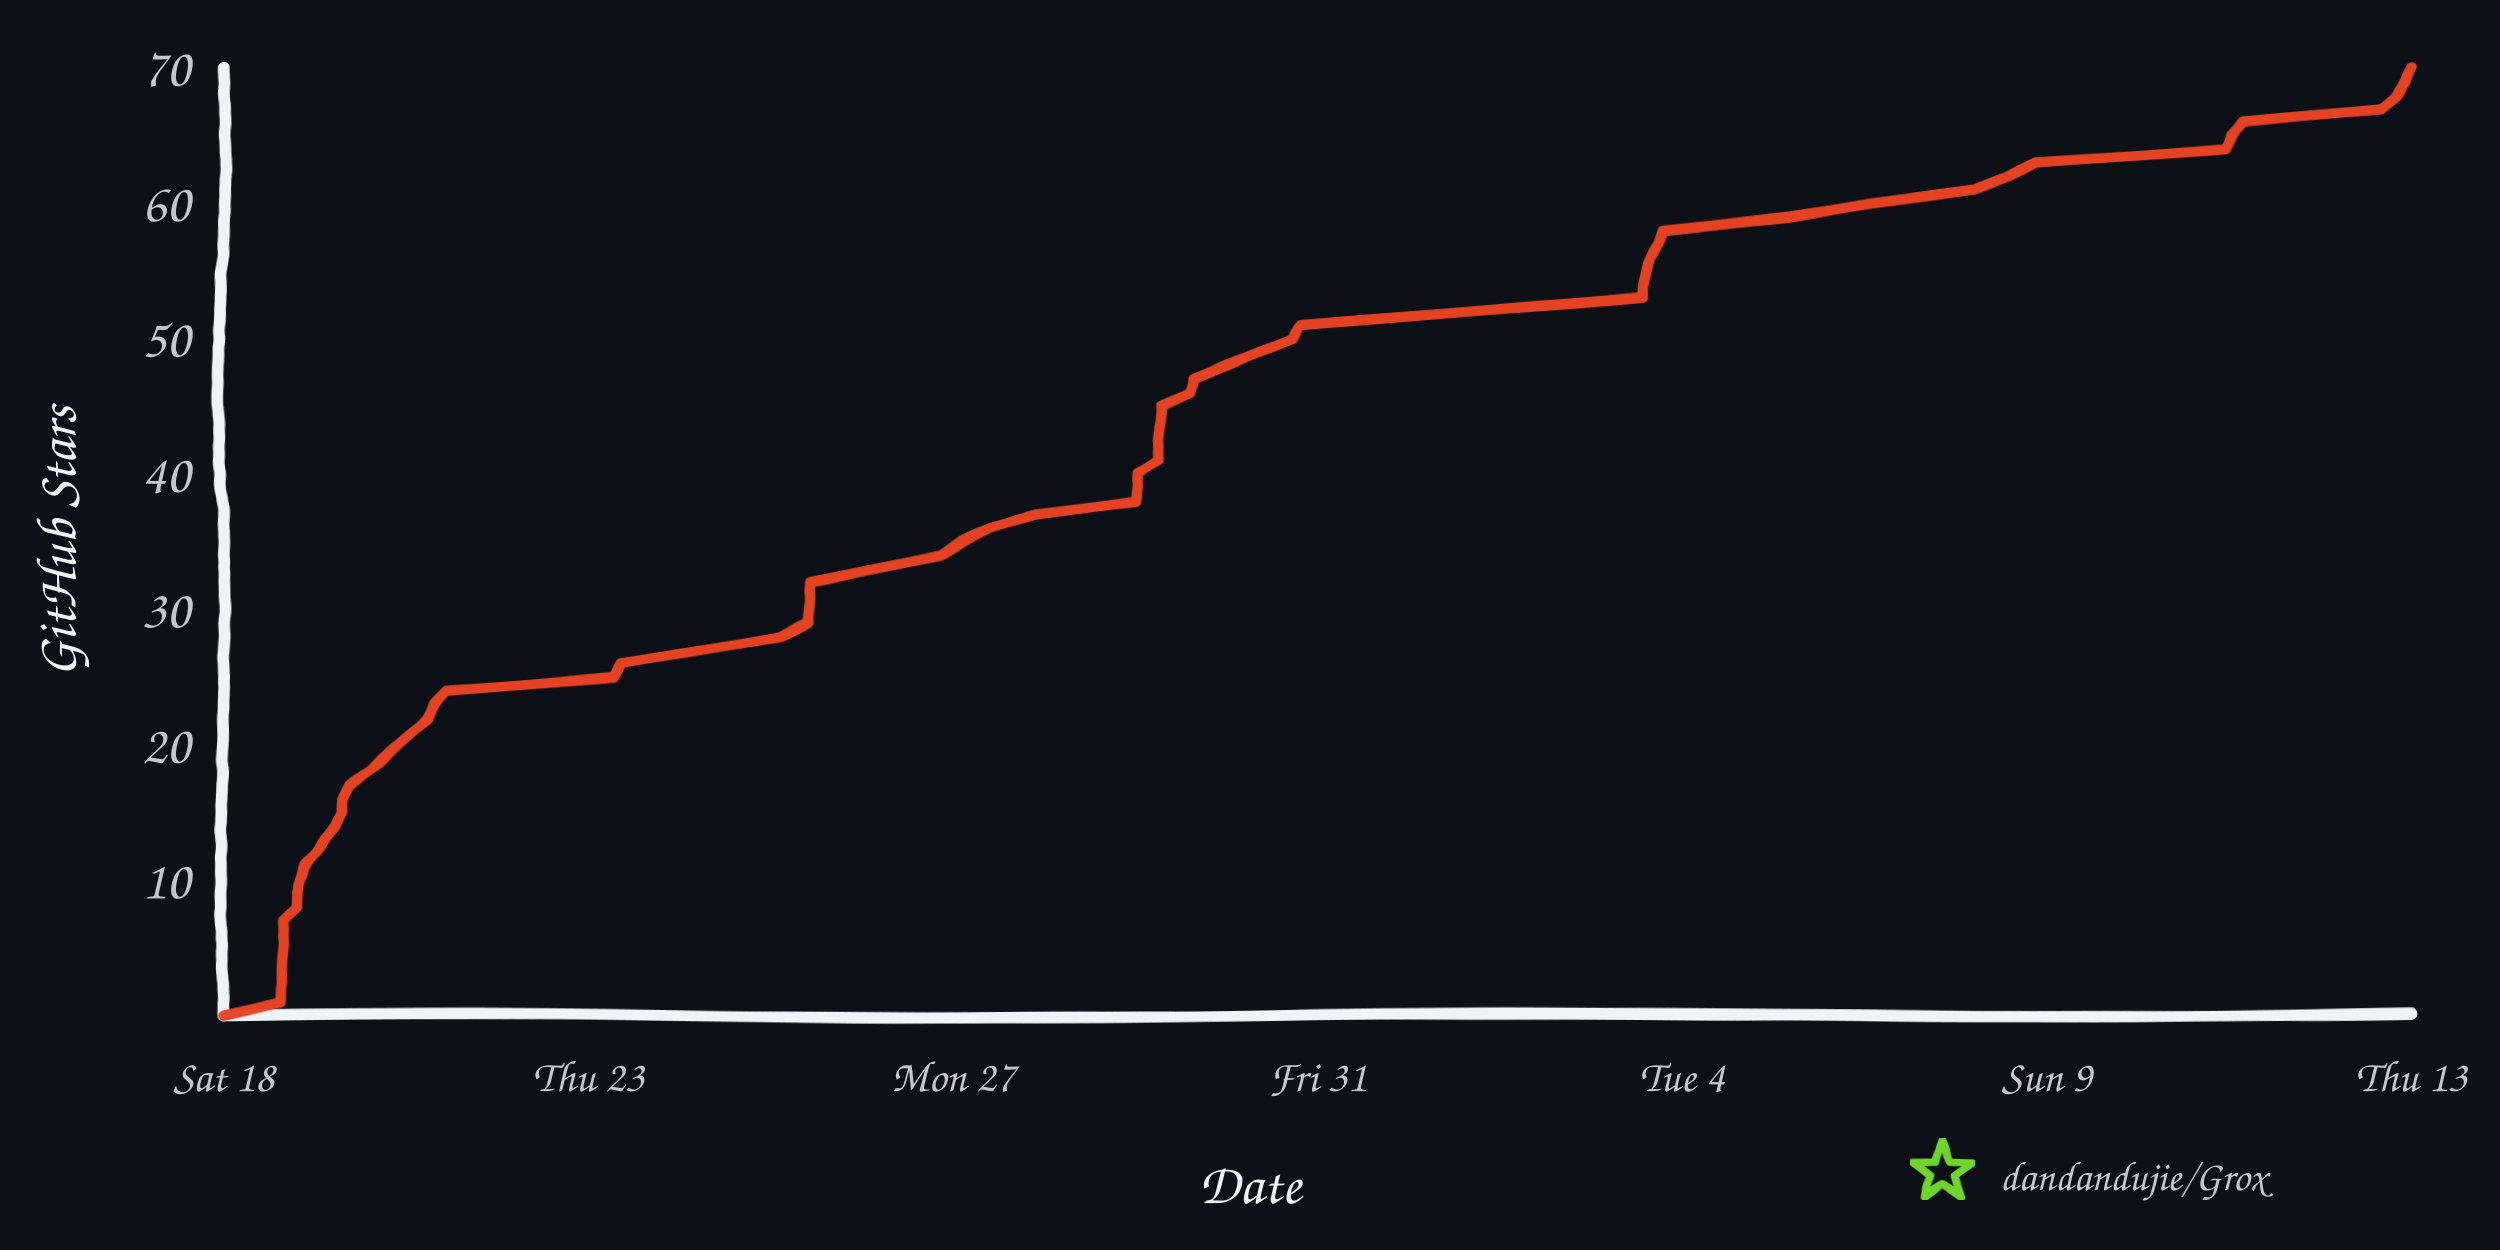
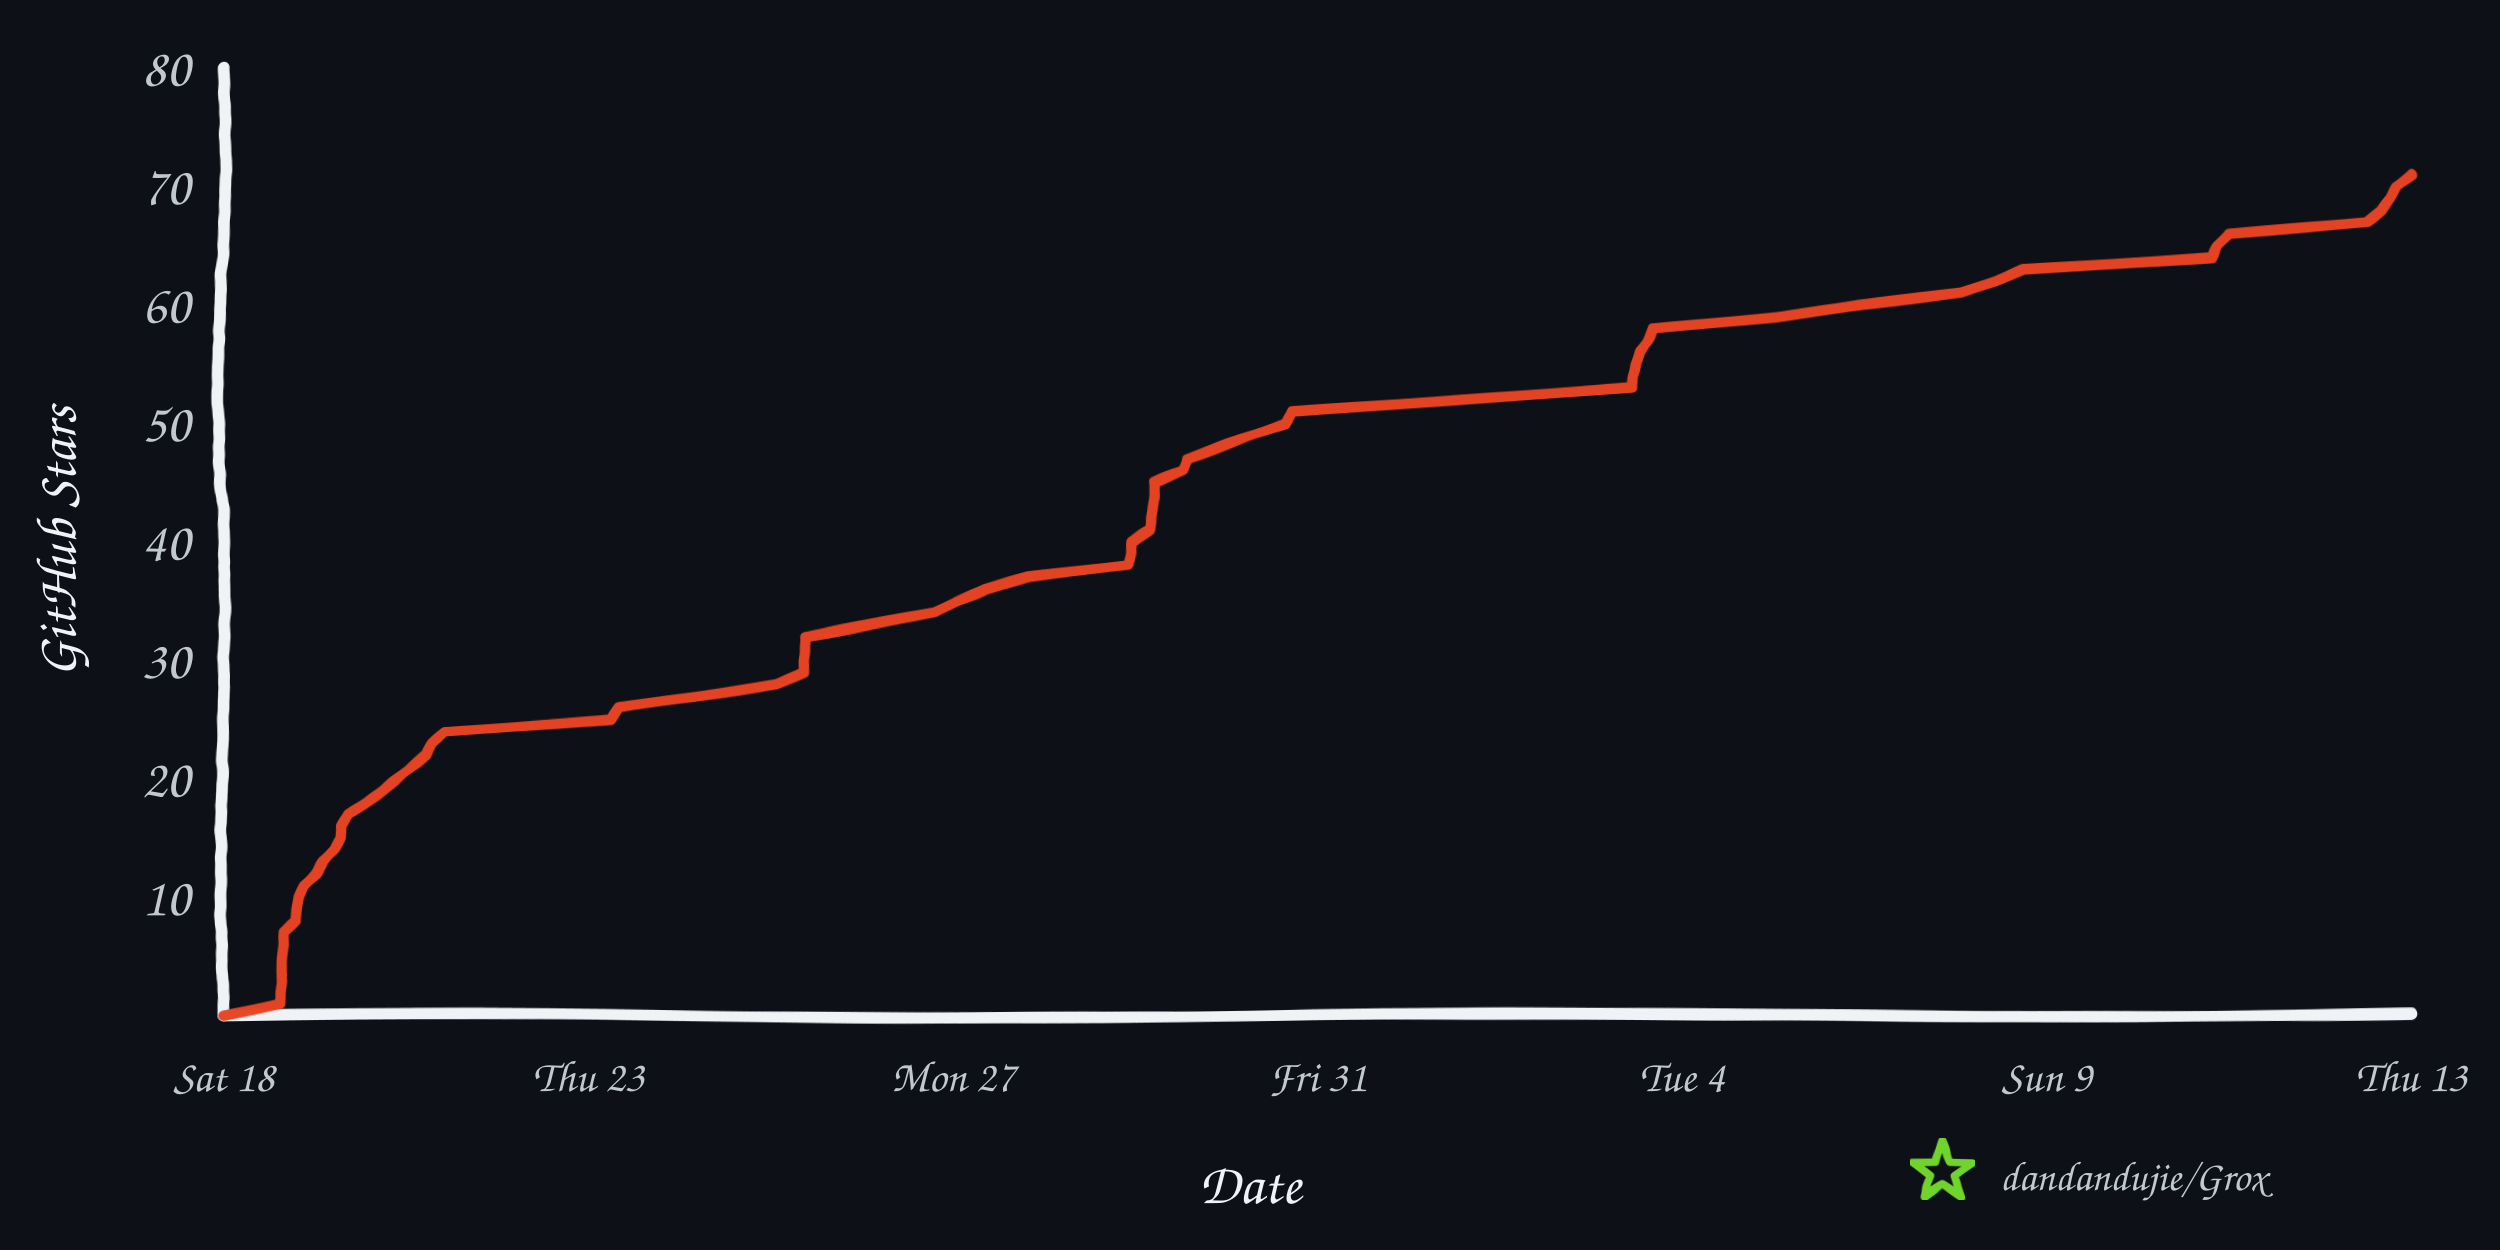
<svg xmlns="http://www.w3.org/2000/svg" width="960" height="480" viewBox="0 0 960 480" role="img" aria-labelledby="title desc">
  <defs>
    <filter id="rough" x="-4%" y="-4%" width="108%" height="108%">
      <feTurbulence type="fractalNoise" baseFrequency="0.008 0.12" numOctaves="2" seed="17" result="noise" />
      <feDisplacementMap in="SourceGraphic" in2="noise" scale="1.6" xChannelSelector="R" yChannelSelector="G" />
    </filter>
  </defs>
  <rect width="960" height="480" fill="#0d1117" />
  <g filter="url(#rough)" fill="none" stroke-linecap="round" stroke-linejoin="round">
    <path d="M 86 390 C 225 387, 336 393, 478 390 S 720 393, 926 389" stroke="#f0f3f6" stroke-width="4.5" />
    <path d="M 86 390 C 82 322, 89 254, 85 188 S 89 88, 86 26" stroke="#f0f3f6" stroke-width="4.5" />
-     <path d="M 86.0 390.0 L 107.7 384.8 L 107.8 379.6 L 108.2 374.4 L 108.5 369.2 L 108.6 364.0 L 108.8 358.8 L 109.0 353.6 L 114.0 348.4 L 114.1 343.2 L 114.8 338.0 L 116.9 332.8 L 121.5 327.6 L 124.7 322.4 L 128.7 317.2 L 131.2 312.0 L 131.4 306.8 L 134.1 301.6 L 141.1 296.4 L 147.4 291.2 L 153.2 286.0 L 158.6 280.8 L 164.3 275.6 L 166.8 270.4 L 171.5 265.2 L 235.6 260.0 L 238.8 254.8 L 270.4 249.6 L 299.7 244.4 L 310.5 239.2 L 310.8 234.0 L 310.9 228.8 L 310.9 223.6 L 336.6 218.4 L 360.9 213.2 L 369.5 208.0 L 380.6 202.8 L 397.3 197.6 L 436.0 192.4 L 436.5 187.2 L 437.0 182.0 L 444.4 176.8 L 444.7 171.6 L 445.1 166.4 L 445.6 161.2 L 445.7 156.0 L 457.1 150.8 L 458.2 145.6 L 470.9 140.4 L 483.7 135.2 L 496.5 130.0 L 499.2 124.8 L 564.6 119.6 L 630.7 114.4 L 631.1 109.2 L 632.2 104.0 L 633.6 98.8 L 636.6 93.6 L 638.7 88.4 L 687.1 83.2 L 718.5 78.0 L 758.0 72.8 L 771.2 67.6 L 781.9 62.4 L 854.8 57.2 L 857.1 52.0 L 861.3 46.8 L 914.6 41.6 L 920.4 36.4 L 923.7 31.2 L 926.0 26.0 L 926.0 26.0" stroke="#e84424" stroke-width="4" opacity="0.98" />
+     <path d="M 86.0 390.0 L 107.6 385.4 L 107.7 380.9 L 108.1 376.4 L 108.3 371.8 L 108.4 367.3 L 108.6 362.7 L 108.9 358.1 L 113.8 353.6 L 113.9 349.1 L 114.6 344.5 L 116.7 339.9 L 121.3 335.4 L 124.4 330.9 L 128.4 326.3 L 130.9 321.8 L 131.0 317.2 L 133.7 312.6 L 140.7 308.1 L 147.0 303.6 L 152.8 299.0 L 158.1 294.4 L 163.8 289.9 L 166.2 285.4 L 170.9 280.8 L 234.5 276.3 L 237.7 271.7 L 269.1 267.1 L 298.2 262.6 L 308.9 258.1 L 309.2 253.5 L 309.3 248.9 L 309.3 244.4 L 334.8 239.8 L 359.0 235.3 L 367.4 230.8 L 378.5 226.2 L 395.1 221.7 L 433.5 217.1 L 434.1 212.6 L 434.5 208.0 L 441.9 203.5 L 442.2 198.9 L 442.6 194.3 L 443.1 189.8 L 443.1 185.3 L 454.5 180.7 L 455.6 176.2 L 468.2 171.6 L 480.9 167.0 L 493.6 162.5 L 496.2 158.0 L 561.2 153.4 L 626.8 148.8 L 627.2 144.3 L 628.3 139.8 L 629.7 135.2 L 632.7 130.6 L 634.8 126.1 L 682.9 121.6 L 714.0 117.0 L 753.3 112.4 L 766.4 107.9 L 776.9 103.4 L 849.4 98.8 L 851.6 94.3 L 855.8 89.7 L 908.7 85.1 L 914.5 80.6 L 917.8 76.1 L 920.0 71.5 L 926.0 66.9 L 926.0 66.9" stroke="#e84424" stroke-width="4" opacity="0.98" />
  </g>
-   <text x="73" y="345.0" text-anchor="end" fill="#c2c8d0" font-family="'Comic Sans MS','Segoe Print','Bradley Hand',cursive" font-size="21">10</text>
-   <text x="73" y="293.0" text-anchor="end" fill="#c2c8d0" font-family="'Comic Sans MS','Segoe Print','Bradley Hand',cursive" font-size="21">20</text>
-   <text x="73" y="241.0" text-anchor="end" fill="#c2c8d0" font-family="'Comic Sans MS','Segoe Print','Bradley Hand',cursive" font-size="21">30</text>
-   <text x="73" y="189.0" text-anchor="end" fill="#c2c8d0" font-family="'Comic Sans MS','Segoe Print','Bradley Hand',cursive" font-size="21">40</text>
-   <text x="73" y="137.0" text-anchor="end" fill="#c2c8d0" font-family="'Comic Sans MS','Segoe Print','Bradley Hand',cursive" font-size="21">50</text>
-   <text x="73" y="85.0" text-anchor="end" fill="#c2c8d0" font-family="'Comic Sans MS','Segoe Print','Bradley Hand',cursive" font-size="21">60</text>
-   <text x="73" y="33.0" text-anchor="end" fill="#c2c8d0" font-family="'Comic Sans MS','Segoe Print','Bradley Hand',cursive" font-size="21">70</text>
+   <text x="73" y="351.5" text-anchor="end" fill="#c2c8d0" font-family="'Comic Sans MS','Segoe Print','Bradley Hand',cursive" font-size="21">10</text>
+   <text x="73" y="306.0" text-anchor="end" fill="#c2c8d0" font-family="'Comic Sans MS','Segoe Print','Bradley Hand',cursive" font-size="21">20</text>
+   <text x="73" y="260.5" text-anchor="end" fill="#c2c8d0" font-family="'Comic Sans MS','Segoe Print','Bradley Hand',cursive" font-size="21">30</text>
+   <text x="73" y="215.0" text-anchor="end" fill="#c2c8d0" font-family="'Comic Sans MS','Segoe Print','Bradley Hand',cursive" font-size="21">40</text>
+   <text x="73" y="169.5" text-anchor="end" fill="#c2c8d0" font-family="'Comic Sans MS','Segoe Print','Bradley Hand',cursive" font-size="21">50</text>
+   <text x="73" y="124.0" text-anchor="end" fill="#c2c8d0" font-family="'Comic Sans MS','Segoe Print','Bradley Hand',cursive" font-size="21">60</text>
+   <text x="73" y="78.5" text-anchor="end" fill="#c2c8d0" font-family="'Comic Sans MS','Segoe Print','Bradley Hand',cursive" font-size="21">70</text>
+   <text x="73" y="33.0" text-anchor="end" fill="#c2c8d0" font-family="'Comic Sans MS','Segoe Print','Bradley Hand',cursive" font-size="21">80</text>
  <text x="86.0" y="419" text-anchor="middle" fill="#c2c8d0" font-family="'Comic Sans MS','Segoe Print','Bradley Hand',cursive" font-size="17">Sat 18</text>
  <text x="226.0" y="419" text-anchor="middle" fill="#c2c8d0" font-family="'Comic Sans MS','Segoe Print','Bradley Hand',cursive" font-size="17">Thu 23</text>
  <text x="366.0" y="419" text-anchor="middle" fill="#c2c8d0" font-family="'Comic Sans MS','Segoe Print','Bradley Hand',cursive" font-size="17">Mon 27</text>
  <text x="506.0" y="419" text-anchor="middle" fill="#c2c8d0" font-family="'Comic Sans MS','Segoe Print','Bradley Hand',cursive" font-size="17">Fri 31</text>
  <text x="646.0" y="419" text-anchor="middle" fill="#c2c8d0" font-family="'Comic Sans MS','Segoe Print','Bradley Hand',cursive" font-size="17">Tue 4</text>
  <text x="786.0" y="419" text-anchor="middle" fill="#c2c8d0" font-family="'Comic Sans MS','Segoe Print','Bradley Hand',cursive" font-size="17">Sun 9</text>
  <text x="926.0" y="419" text-anchor="middle" fill="#c2c8d0" font-family="'Comic Sans MS','Segoe Print','Bradley Hand',cursive" font-size="17">Thu 13</text>
  <text x="480" y="462" text-anchor="middle" fill="#f0f3f6" font-family="'Comic Sans MS','Segoe Print','Bradley Hand',cursive" font-size="22">Date</text>
  <text x="29" y="208" text-anchor="middle" fill="#f0f3f6" font-family="'Comic Sans MS','Segoe Print','Bradley Hand',cursive" font-size="22" transform="rotate(-90 29 208)">GitHub Stars</text>
  <polygon points="746.0,438.0 748.8,446.1 757.4,446.3 750.6,451.5 753.1,459.7 746.0,454.8 738.9,459.7 741.4,451.5 734.6,446.3 743.2,446.1" fill="none" stroke="#70d42c" stroke-width="3" stroke-linejoin="round" filter="url(#rough)" />
  <text x="768" y="457" fill="#c2c8d0" font-family="'Comic Sans MS','Segoe Print','Bradley Hand',cursive" font-size="16">dandandujie/Grox</text>
</svg>
